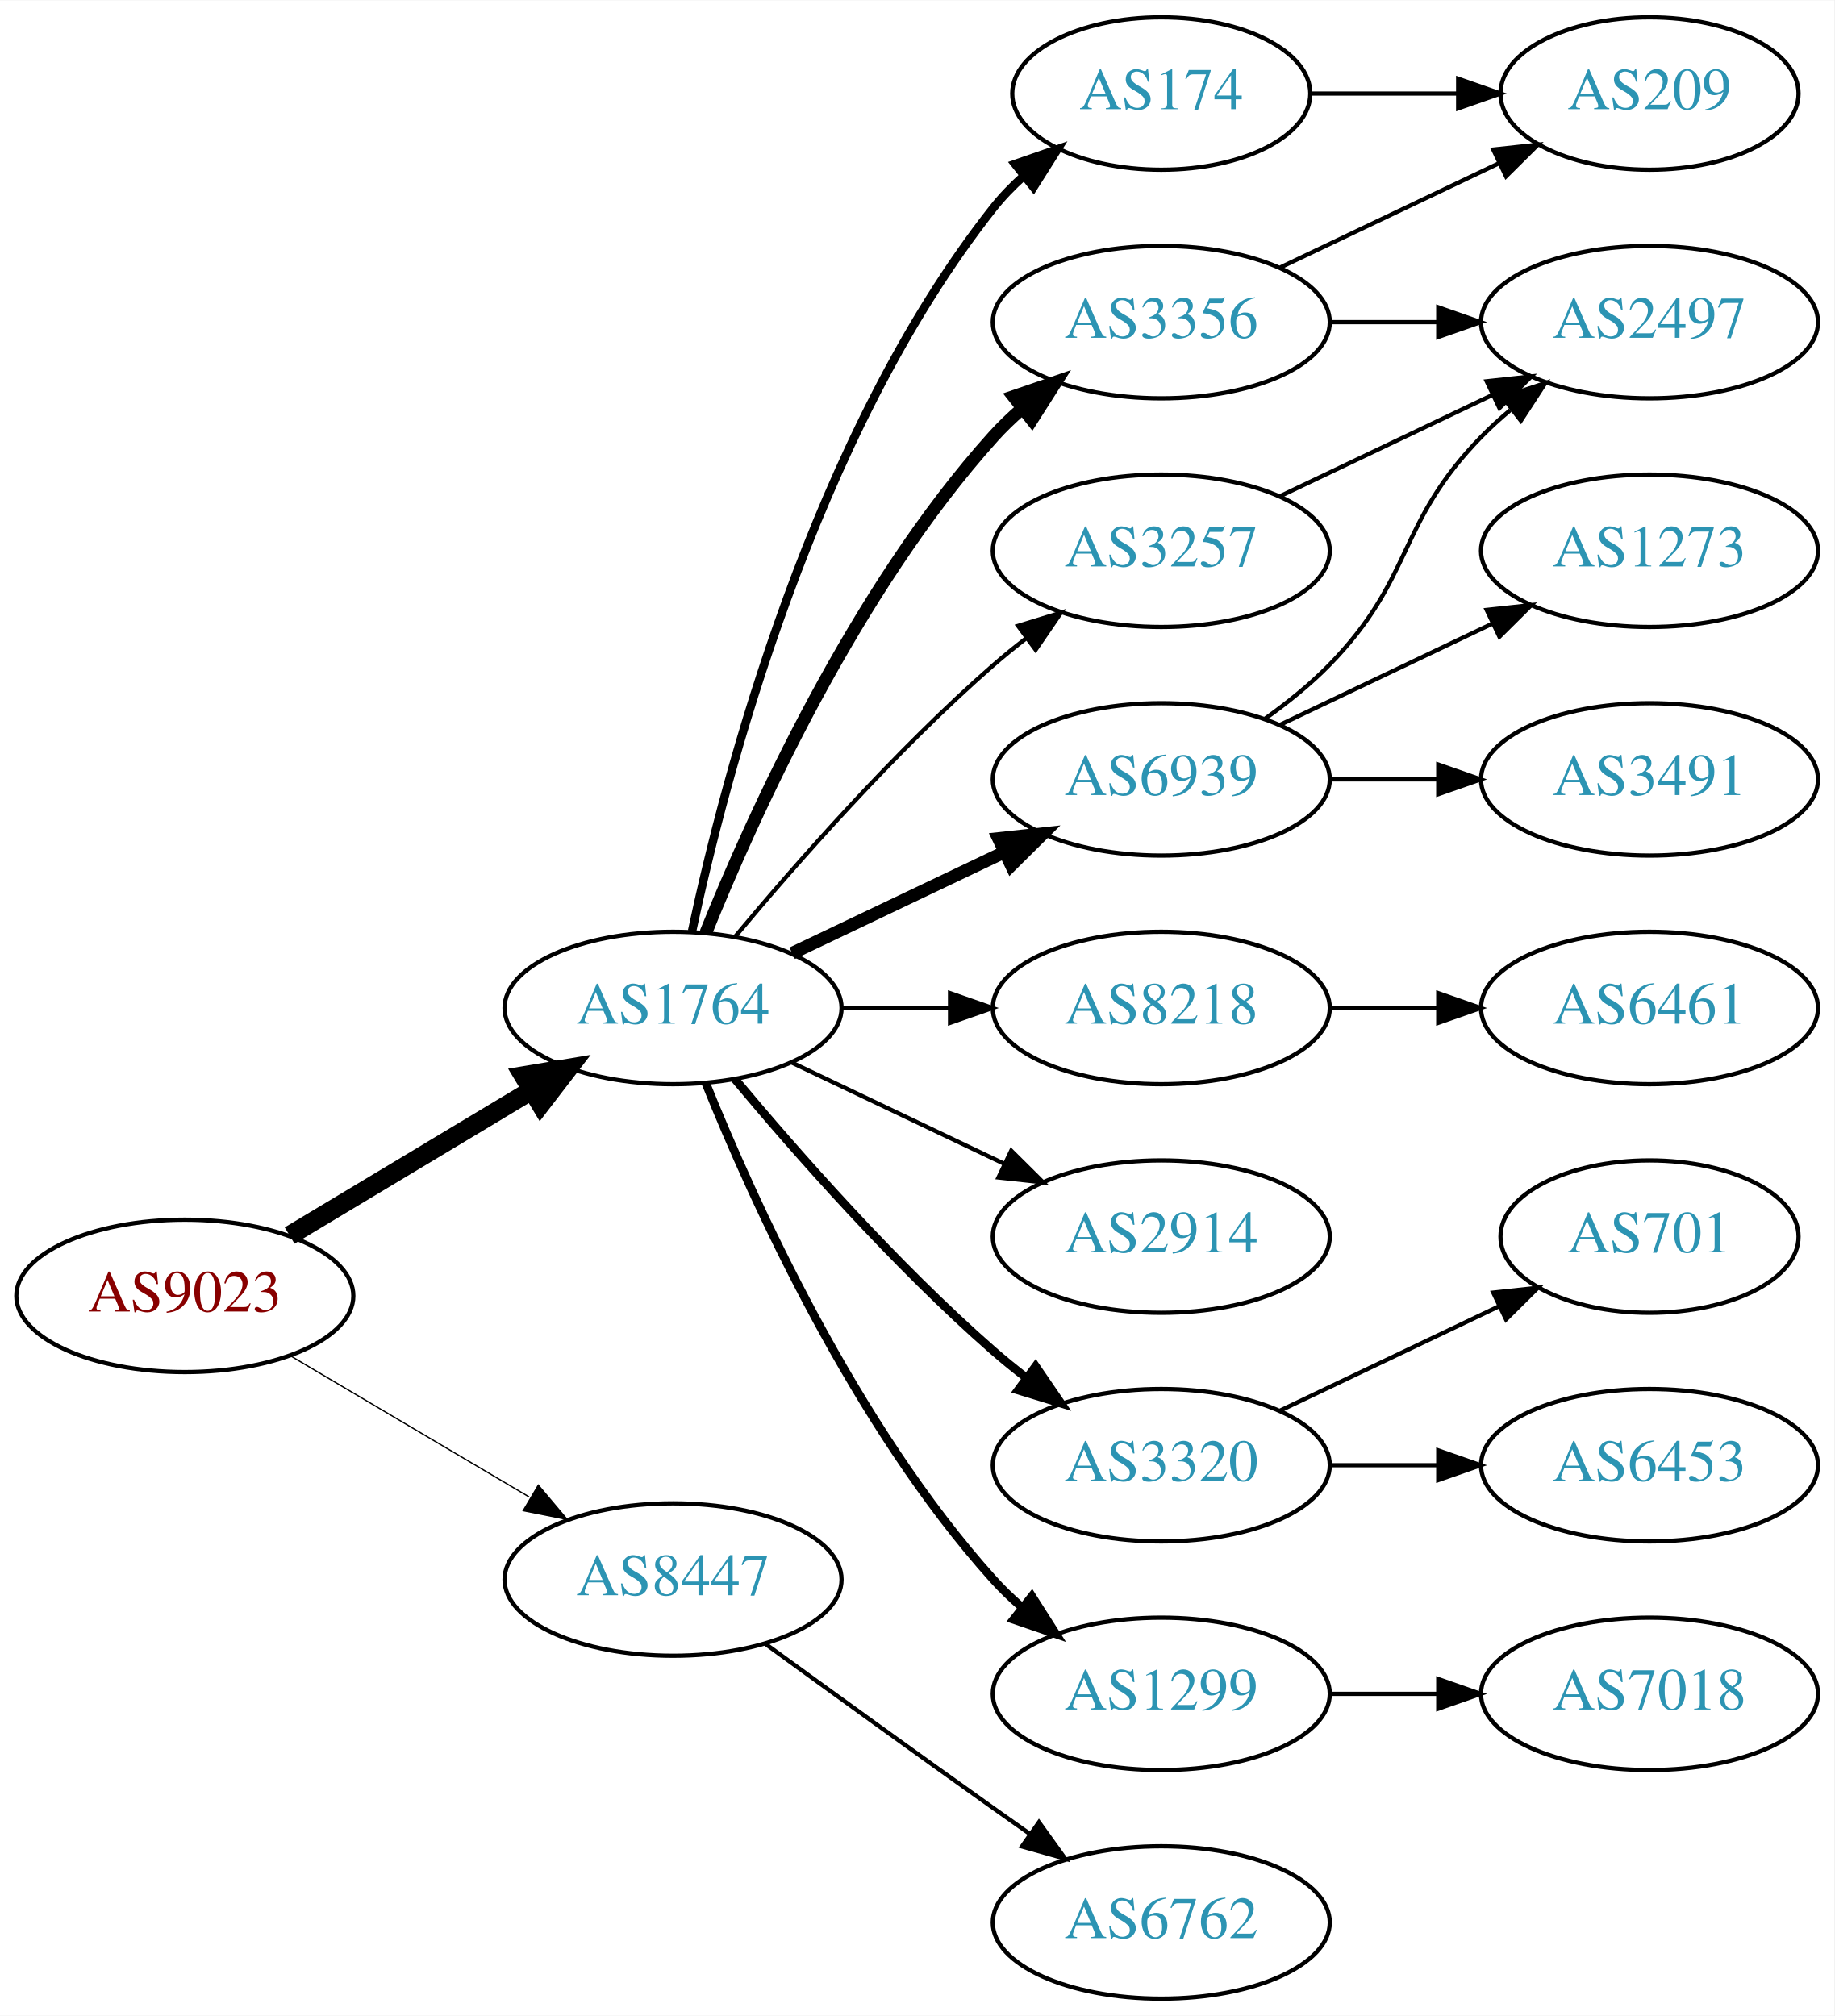
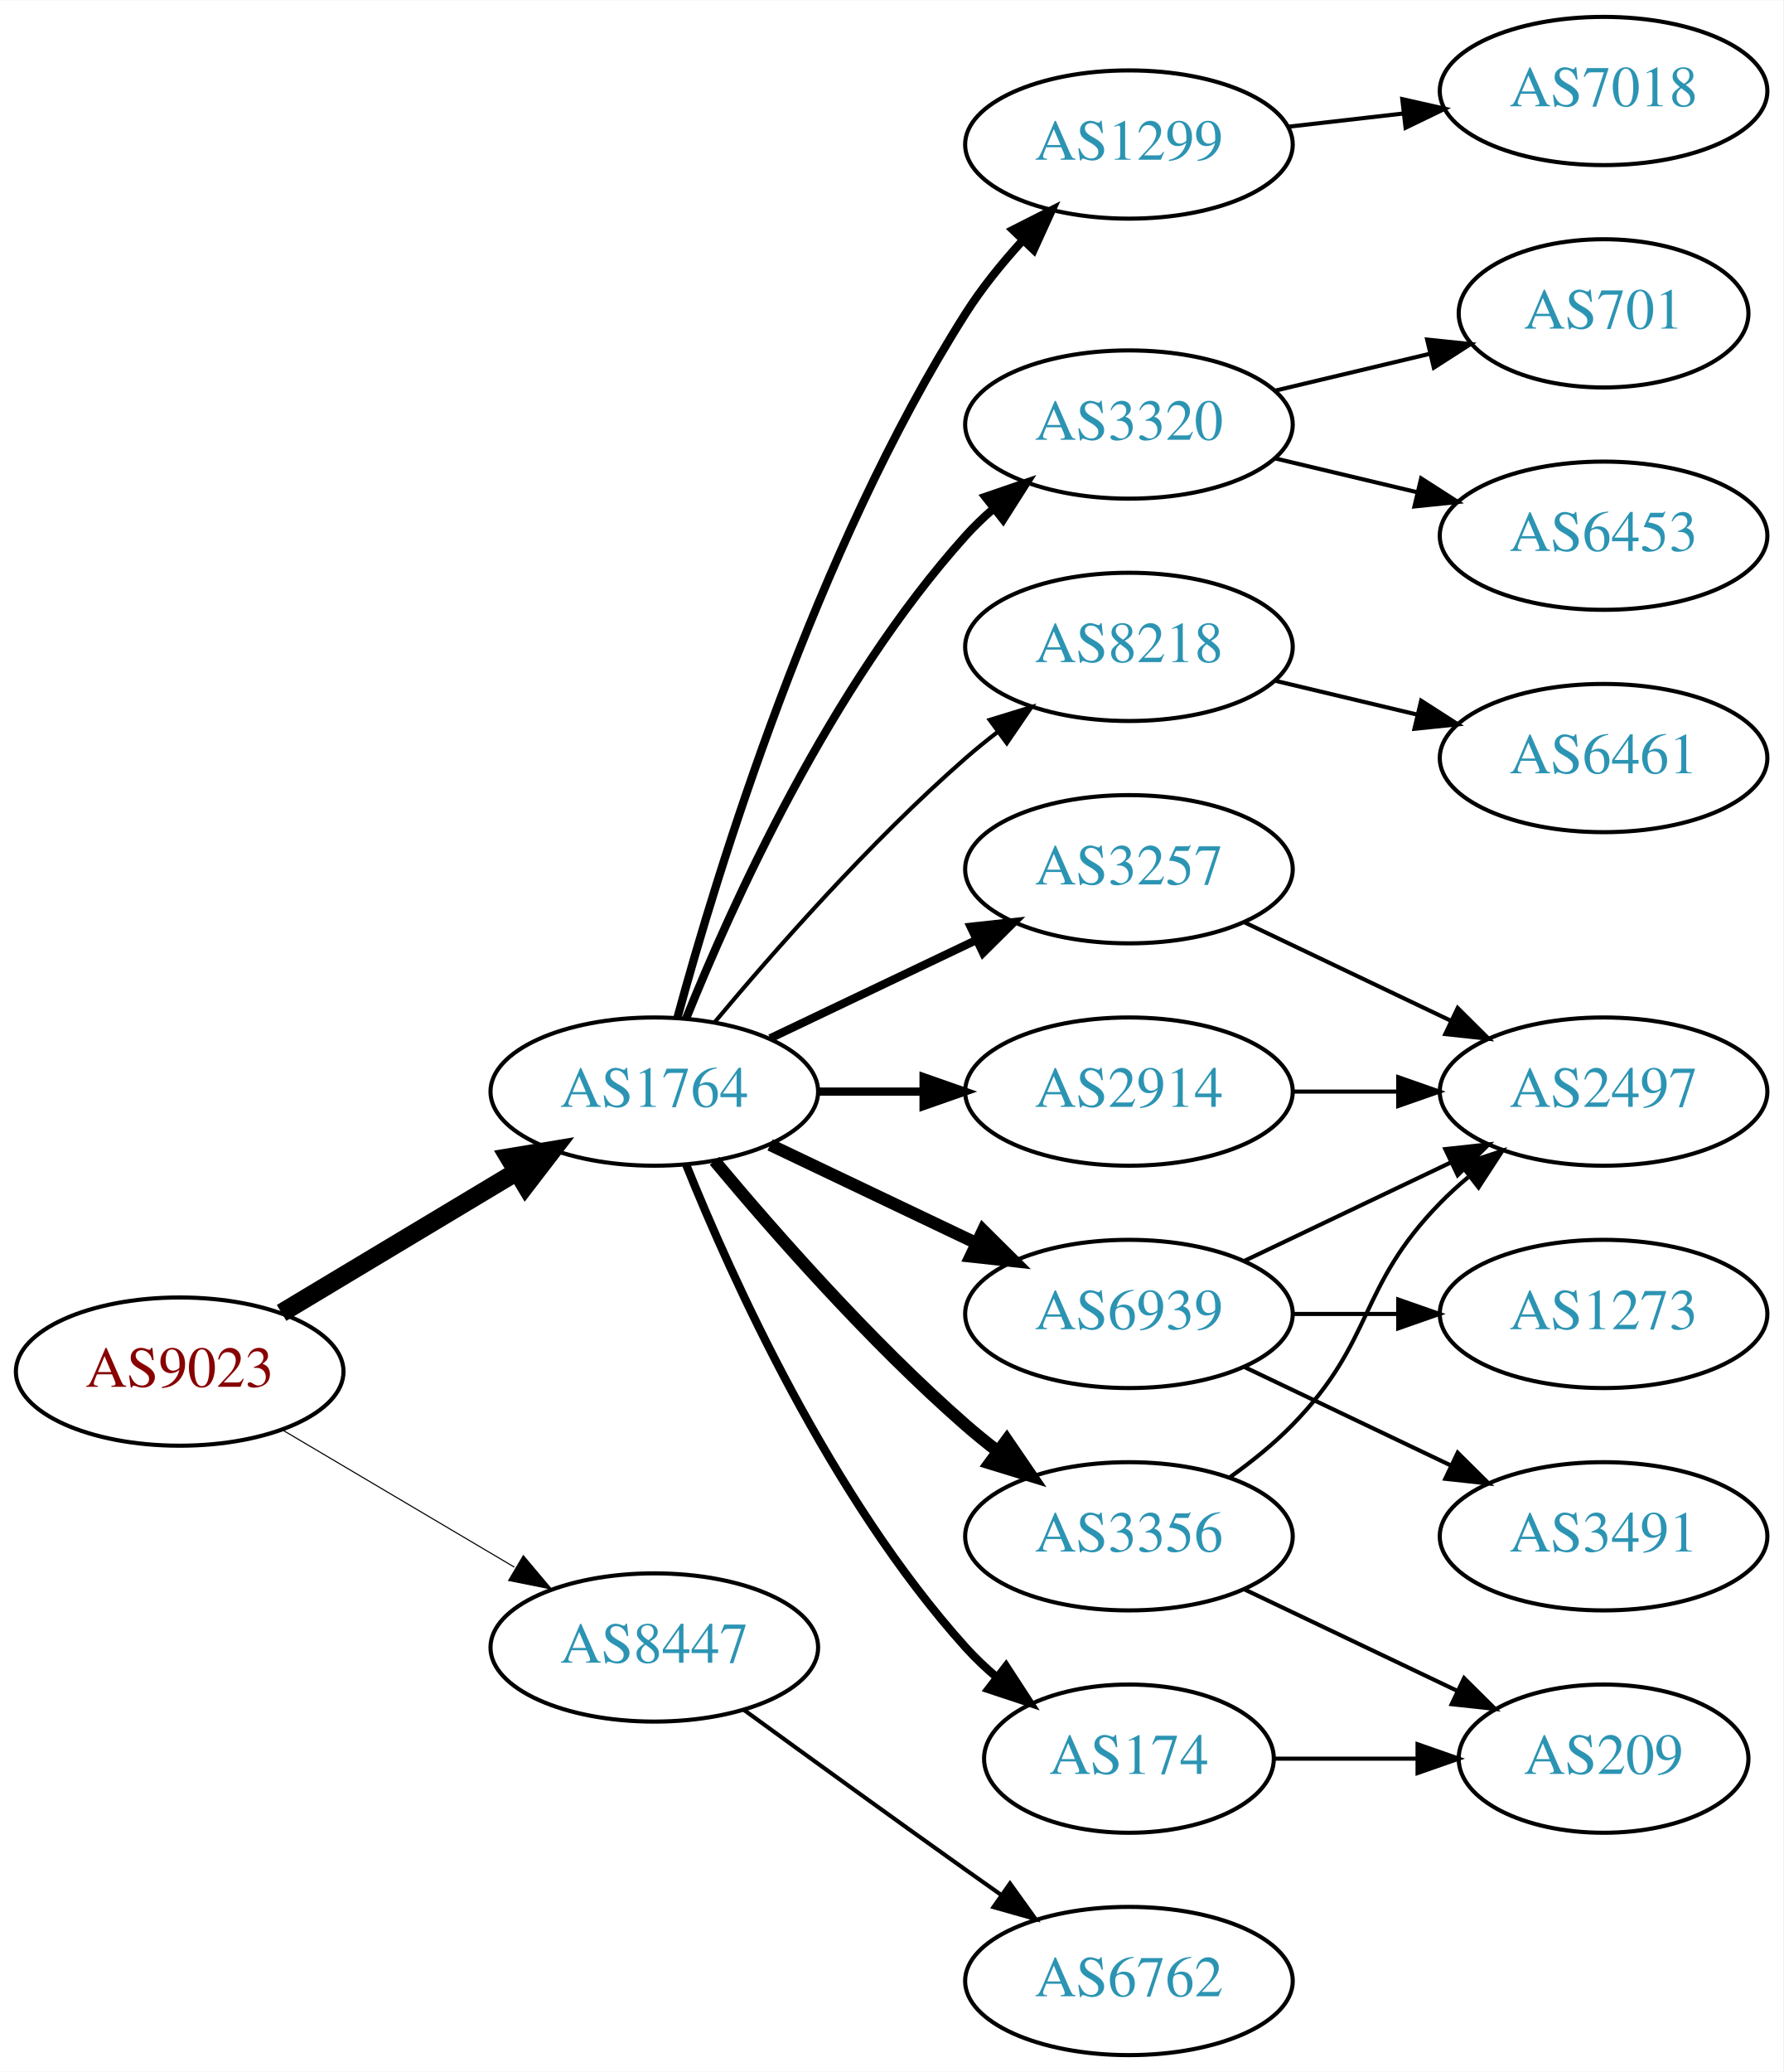
- <svg xmlns="http://www.w3.org/2000/svg" xmlns:xlink="http://www.w3.org/1999/xlink" width="433pt" height="476pt" viewBox="0.00 0.00 433.17 476.00">
-   <g id="graph0" class="graph" transform="scale(1 1) rotate(0) translate(4 472)">
-     <polygon fill="white" stroke="none" points="-4,4 -4,-472 429.172,-472 429.172,4 -4,4" />
+ <svg xmlns="http://www.w3.org/2000/svg" xmlns:xlink="http://www.w3.org/1999/xlink" width="433pt" height="503pt" viewBox="0.00 0.00 433.17 503.00">
+   <g id="graph0" class="graph" transform="scale(1 1) rotate(0) translate(4 499)">
+     <polygon fill="white" stroke="none" points="-4,4 -4,-499 429.172,-499 429.172,4 -4,4" />
    <g id="node1" class="node">
      <g id="a_node1">
        <a xlink:href="/asn/9023" xlink:title="AS9023 ~ Oesterreichische Lotterien GmbH [AT]">
          <ellipse fill="#ffffff" stroke="black" cx="39.647" cy="-166" rx="39.794" ry="18" />
          <text text-anchor="middle" x="39.647" y="-162.3" font-family="Times,serif" font-size="14.00" fill="#880000">AS9023</text>
        </a>
      </g>
    </g>
    <g id="node2" class="node">
      <g id="a_node2">
        <a xlink:href="/asn/1764" xlink:title="AS1764 ~ NEXTLAYER-AS [AT]">
          <ellipse fill="#ffffff" stroke="black" cx="154.939" cy="-234" rx="39.794" ry="18" />
          <text text-anchor="middle" x="154.939" y="-230.3" font-family="Times,serif" font-size="14.00" fill="#2c94b3">AS1764</text>
        </a>
      </g>
    </g>
    <g id="edge1" class="edge">
      <path fill="none" stroke="black" stroke-width="4.5" d="M64.396,-180.255C81.013,-190.229 103.409,-203.671 121.646,-214.617" />
      <polygon fill="black" stroke="black" stroke-width="4.5" points="119.62,-217.993 130.221,-219.764 123.673,-211.241 119.62,-217.993" />
    </g>
    <g id="node3" class="node">
      <g id="a_node3">
        <a xlink:href="/asn/8447" xlink:title="AS8447 ~ A1 Telekom Austria AG [AT]">
          <ellipse fill="#ffffff" stroke="black" cx="154.939" cy="-99" rx="39.794" ry="18" />
          <text text-anchor="middle" x="154.939" y="-95.3" font-family="Times,serif" font-size="14.00" fill="#2c94b3">AS8447</text>
        </a>
      </g>
    </g>
    <g id="edge2" class="edge">
-       <path fill="none" stroke="black" stroke-width="0.3" d="M64.673,-151.791C81.045,-142.109 102.933,-129.165 120.936,-118.518" />
-       <polygon fill="black" stroke="black" stroke-width="0.3" points="123.122,-121.292 129.948,-113.188 119.558,-115.266 123.122,-121.292" />
+       <path fill="none" stroke="black" stroke-width="0.265" d="M64.673,-151.791C81.045,-142.109 102.933,-129.165 120.936,-118.518" />
+       <polygon fill="black" stroke="black" stroke-width="0.265" points="123.122,-121.292 129.948,-113.188 119.558,-115.266 123.122,-121.292" />
    </g>
    <g id="node4" class="node">
      <g id="a_node4">
        <a xlink:href="/asn/3356" xlink:title="AS3356 ~ Level 3 Parent, LLC [US]">
-           <ellipse fill="#ffffff" stroke="black" cx="270.232" cy="-396" rx="39.794" ry="18" />
-           <text text-anchor="middle" x="270.232" y="-392.3" font-family="Times,serif" font-size="14.00" fill="#2c94b3">AS3356</text>
+           <ellipse fill="#ffffff" stroke="black" cx="270.232" cy="-126" rx="39.794" ry="18" />
+           <text text-anchor="middle" x="270.232" y="-122.3" font-family="Times,serif" font-size="14.00" fill="#2c94b3">AS3356</text>
        </a>
      </g>
    </g>
    <g id="edge3" class="edge">
-       <path fill="none" stroke="black" stroke-width="3" d="M162.687,-251.787C173.738,-279.243 197.791,-332.578 230.586,-369 232.588,-371.224 234.807,-373.363 237.14,-375.397" />
-       <polygon fill="black" stroke="black" stroke-width="3" points="235.338,-378.433 245.359,-381.873 239.67,-372.935 235.338,-378.433" />
+       <path fill="none" stroke="black" stroke-width="3" d="M169.569,-217.183C183.852,-200.071 207.398,-173.255 230.586,-153 233.052,-150.846 235.69,-148.706 238.388,-146.628" />
+       <polygon fill="black" stroke="black" stroke-width="3" points="240.561,-149.375 246.542,-140.63 236.413,-143.736 240.561,-149.375" />
    </g>
    <g id="node5" class="node">
      <g id="a_node5">
-         <a xlink:href="/asn/174" xlink:title="AS174 ~ Cogent Communications [US]">
-           <ellipse fill="#ffffff" stroke="black" cx="270.232" cy="-450" rx="35.194" ry="18" />
-           <text text-anchor="middle" x="270.232" y="-446.3" font-family="Times,serif" font-size="14.00" fill="#2c94b3">AS174</text>
+         <a xlink:href="/asn/2914" xlink:title="AS2914 ~ NTT America, Inc. [US]">
+           <ellipse fill="#ffffff" stroke="black" cx="270.232" cy="-234" rx="39.794" ry="18" />
+           <text text-anchor="middle" x="270.232" y="-230.3" font-family="Times,serif" font-size="14.00" fill="#2c94b3">AS2914</text>
        </a>
      </g>
    </g>
    <g id="edge4" class="edge">
-       <path fill="none" stroke="black" stroke-width="2" d="M159.43,-252.16C167.061,-288.03 188.052,-369.155 230.586,-423 232.666,-425.633 235.071,-428.116 237.644,-430.428" />
-       <polygon fill="black" stroke="black" stroke-width="2" points="235.7,-433.354 245.707,-436.835 240.055,-427.873 235.7,-433.354" />
+       <path fill="none" stroke="black" stroke-width="2" d="M194.612,-234C202.815,-234 211.579,-234 220.111,-234" />
+       <polygon fill="black" stroke="black" stroke-width="2" points="220.35,-237.5 230.35,-234 220.35,-230.5 220.35,-237.5" />
    </g>
    <g id="node6" class="node">
      <g id="a_node6">
-         <a xlink:href="/asn/8218" xlink:title="AS8218 ~ legacy Neotelecoms [FR]">
-           <ellipse fill="#ffffff" stroke="black" cx="270.232" cy="-234" rx="39.794" ry="18" />
-           <text text-anchor="middle" x="270.232" y="-230.3" font-family="Times,serif" font-size="14.00" fill="#2c94b3">AS8218</text>
+         <a xlink:href="/asn/6939" xlink:title="AS6939 ~ Hurricane Electric LLC [US]">
+           <ellipse fill="#ffffff" stroke="black" cx="270.232" cy="-180" rx="39.794" ry="18" />
+           <text text-anchor="middle" x="270.232" y="-176.3" font-family="Times,serif" font-size="14.00" fill="#2c94b3">AS6939</text>
        </a>
      </g>
    </g>
    <g id="edge5" class="edge">
-       <path fill="none" stroke="black" d="M194.612,-234C202.815,-234 211.579,-234 220.111,-234" />
-       <polygon fill="black" stroke="black" points="220.35,-237.5 230.35,-234 220.35,-230.5 220.35,-237.5" />
+       <path fill="none" stroke="black" stroke-width="3" d="M183.076,-221.066C198.07,-213.919 216.891,-204.948 233.114,-197.215" />
+       <polygon fill="black" stroke="black" stroke-width="3" points="234.796,-200.291 242.317,-192.829 231.784,-193.972 234.796,-200.291" />
    </g>
    <g id="node7" class="node">
      <g id="a_node7">
-         <a xlink:href="/asn/6939" xlink:title="AS6939 ~ Hurricane Electric LLC [US]">
-           <ellipse fill="#ffffff" stroke="black" cx="270.232" cy="-288" rx="39.794" ry="18" />
-           <text text-anchor="middle" x="270.232" y="-284.3" font-family="Times,serif" font-size="14.00" fill="#2c94b3">AS6939</text>
+         <a xlink:href="/asn/1299" xlink:title="AS1299 ~ Telia Carrier [EU]">
+           <ellipse fill="#ffffff" stroke="black" cx="270.232" cy="-464" rx="39.794" ry="18" />
+           <text text-anchor="middle" x="270.232" y="-460.3" font-family="Times,serif" font-size="14.00" fill="#2c94b3">AS1299</text>
        </a>
      </g>
    </g>
    <g id="edge6" class="edge">
-       <path fill="none" stroke="black" stroke-width="3" d="M183.076,-246.934C198.07,-254.081 216.891,-263.052 233.114,-270.785" />
-       <polygon fill="black" stroke="black" stroke-width="3" points="231.784,-274.028 242.317,-275.171 234.796,-267.709 231.784,-274.028" />
+       <path fill="none" stroke="black" stroke-width="2" d="M160.569,-251.992C170.064,-286.886 193.978,-365.381 230.586,-423 234.463,-429.102 239.322,-435.098 244.274,-440.54" />
+       <polygon fill="black" stroke="black" stroke-width="2" points="242.043,-443.271 251.49,-448.066 247.095,-438.426 242.043,-443.271" />
    </g>
    <g id="node8" class="node">
      <g id="a_node8">
-         <a xlink:href="/asn/2914" xlink:title="AS2914 ~ NTT America, Inc. [US]">
-           <ellipse fill="#ffffff" stroke="black" cx="270.232" cy="-180" rx="39.794" ry="18" />
-           <text text-anchor="middle" x="270.232" y="-176.3" font-family="Times,serif" font-size="14.00" fill="#2c94b3">AS2914</text>
+         <a xlink:href="/asn/3257" xlink:title="AS3257 ~ GTT [DE]">
+           <ellipse fill="#ffffff" stroke="black" cx="270.232" cy="-288" rx="39.794" ry="18" />
+           <text text-anchor="middle" x="270.232" y="-284.3" font-family="Times,serif" font-size="14.00" fill="#2c94b3">AS3257</text>
        </a>
      </g>
    </g>
    <g id="edge7" class="edge">
-       <path fill="none" stroke="black" d="M183.076,-221.066C198.07,-213.919 216.891,-204.948 233.114,-197.215" />
-       <polygon fill="black" stroke="black" points="234.796,-200.291 242.317,-192.829 231.784,-193.972 234.796,-200.291" />
+       <path fill="none" stroke="black" stroke-width="2" d="M183.076,-246.934C198.07,-254.081 216.891,-263.052 233.114,-270.785" />
+       <polygon fill="black" stroke="black" stroke-width="2" points="231.784,-274.028 242.317,-275.171 234.796,-267.709 231.784,-274.028" />
    </g>
    <g id="node9" class="node">
      <g id="a_node9">
-         <a xlink:href="/asn/3257" xlink:title="AS3257 ~ GTT [DE]">
+         <a xlink:href="/asn/3320" xlink:title="AS3320 ~ DTAG [DE]">
+           <ellipse fill="#ffffff" stroke="black" cx="270.232" cy="-396" rx="39.794" ry="18" />
+           <text text-anchor="middle" x="270.232" y="-392.3" font-family="Times,serif" font-size="14.00" fill="#2c94b3">AS3320</text>
+         </a>
+       </g>
+     </g>
+     <g id="edge8" class="edge">
+       <path fill="none" stroke="black" stroke-width="2" d="M162.687,-251.787C173.738,-279.243 197.791,-332.578 230.586,-369 232.588,-371.224 234.807,-373.363 237.14,-375.397" />
+       <polygon fill="black" stroke="black" stroke-width="2" points="235.338,-378.433 245.359,-381.873 239.67,-372.935 235.338,-378.433" />
+     </g>
+     <g id="node10" class="node">
+       <g id="a_node10">
+         <a xlink:href="/asn/174" xlink:title="AS174 ~ Cogent Communications [US]">
+           <ellipse fill="#ffffff" stroke="black" cx="270.232" cy="-72" rx="35.194" ry="18" />
+           <text text-anchor="middle" x="270.232" y="-68.3" font-family="Times,serif" font-size="14.00" fill="#2c94b3">AS174</text>
+         </a>
+       </g>
+     </g>
+     <g id="edge9" class="edge">
+       <path fill="none" stroke="black" stroke-width="2" d="M162.687,-216.213C173.738,-188.757 197.791,-135.422 230.586,-99 232.902,-96.428 235.506,-93.969 238.242,-91.657" />
+       <polygon fill="black" stroke="black" stroke-width="2" points="240.38,-94.428 246.165,-85.552 236.108,-88.883 240.38,-94.428" />
+     </g>
+     <g id="node11" class="node">
+       <g id="a_node11">
+         <a xlink:href="/asn/8218" xlink:title="AS8218 ~ legacy Neotelecoms [FR]">
          <ellipse fill="#ffffff" stroke="black" cx="270.232" cy="-342" rx="39.794" ry="18" />
-           <text text-anchor="middle" x="270.232" y="-338.3" font-family="Times,serif" font-size="14.00" fill="#2c94b3">AS3257</text>
-         </a>
-       </g>
-     </g>
-     <g id="edge8" class="edge">
+           <text text-anchor="middle" x="270.232" y="-338.3" font-family="Times,serif" font-size="14.00" fill="#2c94b3">AS8218</text>
+         </a>
+       </g>
+     </g>
+     <g id="edge10" class="edge">
      <path fill="none" stroke="black" d="M169.569,-250.817C183.852,-267.929 207.398,-294.745 230.586,-315 233.052,-317.154 235.69,-319.294 238.388,-321.372" />
      <polygon fill="black" stroke="black" points="236.413,-324.264 246.542,-327.37 240.561,-318.625 236.413,-324.264" />
-     </g>
-     <g id="node10" class="node">
-       <g id="a_node10">
-         <a xlink:href="/asn/3320" xlink:title="AS3320 ~ DTAG [DE]">
-           <ellipse fill="#ffffff" stroke="black" cx="270.232" cy="-126" rx="39.794" ry="18" />
-           <text text-anchor="middle" x="270.232" y="-122.3" font-family="Times,serif" font-size="14.00" fill="#2c94b3">AS3320</text>
-         </a>
-       </g>
-     </g>
-     <g id="edge9" class="edge">
-       <path fill="none" stroke="black" stroke-width="2" d="M169.569,-217.183C183.852,-200.071 207.398,-173.255 230.586,-153 233.052,-150.846 235.69,-148.706 238.388,-146.628" />
-       <polygon fill="black" stroke="black" stroke-width="2" points="240.561,-149.375 246.542,-140.63 236.413,-143.736 240.561,-149.375" />
-     </g>
-     <g id="node11" class="node">
-       <g id="a_node11">
-         <a xlink:href="/asn/1299" xlink:title="AS1299 ~ Telia Carrier [EU]">
-           <ellipse fill="#ffffff" stroke="black" cx="270.232" cy="-72" rx="39.794" ry="18" />
-           <text text-anchor="middle" x="270.232" y="-68.3" font-family="Times,serif" font-size="14.00" fill="#2c94b3">AS1299</text>
-         </a>
-       </g>
-     </g>
-     <g id="edge10" class="edge">
-       <path fill="none" stroke="black" stroke-width="2" d="M162.687,-216.213C173.738,-188.757 197.791,-135.422 230.586,-99 232.588,-96.776 234.807,-94.637 237.14,-92.603" />
-       <polygon fill="black" stroke="black" stroke-width="2" points="239.67,-95.065 245.359,-86.127 235.338,-89.567 239.67,-95.065" />
    </g>
    <g id="node20" class="node">
      <g id="a_node20">
        <a xlink:href="/asn/6762" xlink:title="AS6762 ~ TELECOM ITALIA SPARKLE S.p.A. [IT]">
          <ellipse fill="#ffffff" stroke="black" cx="270.232" cy="-18" rx="39.794" ry="18" />
          <text text-anchor="middle" x="270.232" y="-14.3" font-family="Times,serif" font-size="14.00" fill="#2c94b3">AS6762</text>
        </a>
      </g>
    </g>
-     <g id="edge22" class="edge">
+     <g id="edge23" class="edge">
      <path fill="none" stroke="black" d="M176.788,-83.778C191.722,-72.909 212.335,-57.975 230.586,-45 233.406,-42.995 236.349,-40.915 239.297,-38.841" />
      <polygon fill="black" stroke="black" points="241.344,-41.681 247.522,-33.074 237.325,-35.95 241.344,-41.681" />
    </g>
+     <g id="node13" class="node">
+       <g id="a_node13">
+         <a xlink:href="/asn/2497" xlink:title="AS2497 ~ Internet Initiative Japan Inc. [JP]">
+           <ellipse fill="#ffffff" stroke="black" cx="385.525" cy="-234" rx="39.794" ry="18" />
+           <text text-anchor="middle" x="385.525" y="-230.3" font-family="Times,serif" font-size="14.00" fill="#2c94b3">AS2497</text>
+         </a>
+       </g>
+     </g>
+     <g id="edge20" class="edge">
+       <path fill="none" stroke="black" d="M294.826,-140.389C300.082,-144.148 305.414,-148.437 309.879,-153 330.051,-173.617 325.706,-186.383 345.879,-207 347.972,-209.139 350.255,-211.218 352.632,-213.21" />
+       <polygon fill="black" stroke="black" points="350.875,-216.275 360.931,-219.611 355.15,-210.732 350.875,-216.275" />
+     </g>
+     <g id="node19" class="node">
+       <g id="a_node19">
+         <a xlink:href="/asn/209" xlink:title="AS209 ~ CenturyLink Communications, LLC [US]">
+           <ellipse fill="#ffffff" stroke="black" cx="385.525" cy="-72" rx="35.194" ry="18" />
+           <text text-anchor="middle" x="385.525" y="-68.3" font-family="Times,serif" font-size="14.00" fill="#2c94b3">AS209</text>
+         </a>
+       </g>
+     </g>
+     <g id="edge19" class="edge">
+       <path fill="none" stroke="black" d="M298.369,-113.066C313.801,-105.71 333.286,-96.423 349.821,-88.541" />
+       <polygon fill="black" stroke="black" points="351.642,-91.551 359.163,-84.089 348.63,-85.232 351.642,-91.551" />
+     </g>
+     <g id="edge16" class="edge">
+       <path fill="none" stroke="black" d="M309.905,-234C318.108,-234 326.872,-234 335.404,-234" />
+       <polygon fill="black" stroke="black" points="335.643,-237.5 345.643,-234 335.643,-230.5 335.643,-237.5" />
+     </g>
    <g id="node12" class="node">
      <g id="a_node12">
-         <a xlink:href="/asn/209" xlink:title="AS209 ~ CenturyLink Communications, LLC [US]">
-           <ellipse fill="#ffffff" stroke="black" cx="385.525" cy="-450" rx="35.194" ry="18" />
-           <text text-anchor="middle" x="385.525" y="-446.3" font-family="Times,serif" font-size="14.00" fill="#2c94b3">AS209</text>
-         </a>
-       </g>
-     </g>
-     <g id="edge16" class="edge">
-       <path fill="none" stroke="black" d="M298.369,-408.934C313.801,-416.29 333.286,-425.577 349.821,-433.459" />
-       <polygon fill="black" stroke="black" points="348.63,-436.768 359.163,-437.911 351.642,-430.449 348.63,-436.768" />
+         <a xlink:href="/asn/1273" xlink:title="AS1273 ~ Vodafone Group PLC [EU]">
+           <ellipse fill="#ffffff" stroke="black" cx="385.525" cy="-180" rx="39.794" ry="18" />
+           <text text-anchor="middle" x="385.525" y="-176.3" font-family="Times,serif" font-size="14.00" fill="#2c94b3">AS1273</text>
+         </a>
+       </g>
+     </g>
+     <g id="edge11" class="edge">
+       <path fill="none" stroke="black" d="M309.905,-180C318.108,-180 326.872,-180 335.404,-180" />
+       <polygon fill="black" stroke="black" points="335.643,-183.5 345.643,-180 335.643,-176.5 335.643,-183.5" />
+     </g>
+     <g id="edge12" class="edge">
+       <path fill="none" stroke="black" d="M298.369,-192.934C313.363,-200.081 332.184,-209.052 348.407,-216.785" />
+       <polygon fill="black" stroke="black" points="347.077,-220.028 357.61,-221.171 350.089,-213.709 347.077,-220.028" />
+     </g>
+     <g id="node14" class="node">
+       <g id="a_node14">
+         <a xlink:href="/asn/3491" xlink:title="AS3491 ~ PCCW Global, Inc. [US]">
+           <ellipse fill="#ffffff" stroke="black" cx="385.525" cy="-126" rx="39.794" ry="18" />
+           <text text-anchor="middle" x="385.525" y="-122.3" font-family="Times,serif" font-size="14.00" fill="#2c94b3">AS3491</text>
+         </a>
+       </g>
+     </g>
+     <g id="edge13" class="edge">
+       <path fill="none" stroke="black" d="M298.369,-167.066C313.363,-159.919 332.184,-150.948 348.407,-143.215" />
+       <polygon fill="black" stroke="black" points="350.089,-146.291 357.61,-138.829 347.077,-139.972 350.089,-146.291" />
+     </g>
+     <g id="node18" class="node">
+       <g id="a_node18">
+         <a xlink:href="/asn/7018" xlink:title="AS7018 ~ AT&amp;T Services, Inc. [US]">
+           <ellipse fill="#ffffff" stroke="black" cx="385.525" cy="-477" rx="39.794" ry="18" />
+           <text text-anchor="middle" x="385.525" y="-473.3" font-family="Times,serif" font-size="14.00" fill="#2c94b3">AS7018</text>
+         </a>
+       </g>
+     </g>
+     <g id="edge18" class="edge">
+       <path fill="none" stroke="black" d="M308.957,-468.329C317.939,-469.359 327.637,-470.472 336.995,-471.546" />
+       <polygon fill="black" stroke="black" points="336.631,-475.027 346.965,-472.69 337.429,-468.073 336.631,-475.027" />
+     </g>
+     <g id="edge21" class="edge">
+       <path fill="none" stroke="black" d="M298.369,-275.066C313.363,-267.919 332.184,-258.948 348.407,-251.215" />
+       <polygon fill="black" stroke="black" points="350.089,-254.291 357.61,-246.829 347.077,-247.972 350.089,-254.291" />
+     </g>
+     <g id="node15" class="node">
+       <g id="a_node15">
+         <a xlink:href="/asn/701" xlink:title="AS701 ~ UUNET [US]">
+           <ellipse fill="#ffffff" stroke="black" cx="385.525" cy="-423" rx="35.194" ry="18" />
+           <text text-anchor="middle" x="385.525" y="-419.3" font-family="Times,serif" font-size="14.00" fill="#2c94b3">AS701</text>
+         </a>
+       </g>
+     </g>
+     <g id="edge14" class="edge">
+       <path fill="none" stroke="black" d="M305.84,-404.248C317.634,-407.058 330.939,-410.229 343.206,-413.153" />
+       <polygon fill="black" stroke="black" points="342.672,-416.624 353.211,-415.537 344.295,-409.814 342.672,-416.624" />
    </g>
    <g id="node16" class="node">
      <g id="a_node16">
-         <a xlink:href="/asn/2497" xlink:title="AS2497 ~ Internet Initiative Japan Inc. [JP]">
-           <ellipse fill="#ffffff" stroke="black" cx="385.525" cy="-396" rx="39.794" ry="18" />
-           <text text-anchor="middle" x="385.525" y="-392.3" font-family="Times,serif" font-size="14.00" fill="#2c94b3">AS2497</text>
-         </a>
-       </g>
-     </g>
-     <g id="edge17" class="edge">
-       <path fill="none" stroke="black" d="M309.905,-396C318.108,-396 326.872,-396 335.404,-396" />
-       <polygon fill="black" stroke="black" points="335.643,-399.5 345.643,-396 335.643,-392.5 335.643,-399.5" />
-     </g>
-     <g id="edge11" class="edge">
-       <path fill="none" stroke="black" d="M305.531,-450C316.402,-450 328.579,-450 340.057,-450" />
-       <polygon fill="black" stroke="black" points="340.343,-453.5 350.343,-450 340.343,-446.5 340.343,-453.5" />
-     </g>
-     <g id="node13" class="node">
-       <g id="a_node13">
-         <a xlink:href="/asn/6461" xlink:title="AS6461 ~ Zayo Bandwidth [US]">
-           <ellipse fill="#ffffff" stroke="black" cx="385.525" cy="-234" rx="39.794" ry="18" />
-           <text text-anchor="middle" x="385.525" y="-230.3" font-family="Times,serif" font-size="14.00" fill="#2c94b3">AS6461</text>
-         </a>
-       </g>
-     </g>
-     <g id="edge12" class="edge">
-       <path fill="none" stroke="black" d="M309.905,-234C318.108,-234 326.872,-234 335.404,-234" />
-       <polygon fill="black" stroke="black" points="335.643,-237.5 345.643,-234 335.643,-230.5 335.643,-237.5" />
-     </g>
-     <g id="node14" class="node">
-       <g id="a_node14">
-         <a xlink:href="/asn/1273" xlink:title="AS1273 ~ Vodafone Group PLC [EU]">
-           <ellipse fill="#ffffff" stroke="black" cx="385.525" cy="-342" rx="39.794" ry="18" />
-           <text text-anchor="middle" x="385.525" y="-338.3" font-family="Times,serif" font-size="14.00" fill="#2c94b3">AS1273</text>
-         </a>
-       </g>
-     </g>
-     <g id="edge13" class="edge">
-       <path fill="none" stroke="black" d="M298.369,-300.934C313.363,-308.081 332.184,-317.052 348.407,-324.785" />
-       <polygon fill="black" stroke="black" points="347.077,-328.028 357.61,-329.171 350.089,-321.709 347.077,-328.028" />
-     </g>
-     <g id="node15" class="node">
-       <g id="a_node15">
-         <a xlink:href="/asn/3491" xlink:title="AS3491 ~ PCCW Global, Inc. [US]">
-           <ellipse fill="#ffffff" stroke="black" cx="385.525" cy="-288" rx="39.794" ry="18" />
-           <text text-anchor="middle" x="385.525" y="-284.3" font-family="Times,serif" font-size="14.00" fill="#2c94b3">AS3491</text>
-         </a>
-       </g>
-     </g>
-     <g id="edge14" class="edge">
-       <path fill="none" stroke="black" d="M309.905,-288C318.108,-288 326.872,-288 335.404,-288" />
-       <polygon fill="black" stroke="black" points="335.643,-291.5 345.643,-288 335.643,-284.5 335.643,-291.5" />
+         <a xlink:href="/asn/6453" xlink:title="AS6453 ~ TATA COMMUNICATIONS (AMERICA) INC [US]">
+           <ellipse fill="#ffffff" stroke="black" cx="385.525" cy="-369" rx="39.794" ry="18" />
+           <text text-anchor="middle" x="385.525" y="-365.3" font-family="Times,serif" font-size="14.00" fill="#2c94b3">AS6453</text>
+         </a>
+       </g>
    </g>
    <g id="edge15" class="edge">
-       <path fill="none" stroke="black" d="M294.826,-302.389C300.082,-306.148 305.414,-310.437 309.879,-315 330.051,-335.617 325.706,-348.383 345.879,-369 347.972,-371.139 350.255,-373.218 352.632,-375.21" />
-       <polygon fill="black" stroke="black" points="350.875,-378.275 360.931,-381.611 355.15,-372.732 350.875,-378.275" />
-     </g>
-     <g id="edge18" class="edge">
-       <path fill="none" stroke="black" d="M298.369,-354.934C313.363,-362.081 332.184,-371.052 348.407,-378.785" />
-       <polygon fill="black" stroke="black" points="347.077,-382.028 357.61,-383.171 350.089,-375.709 347.077,-382.028" />
+       <path fill="none" stroke="black" d="M305.84,-387.752C316.711,-385.162 328.865,-382.265 340.308,-379.538" />
+       <polygon fill="black" stroke="black" points="341.214,-382.92 350.13,-377.197 339.591,-376.111 341.214,-382.92" />
+     </g>
+     <g id="edge22" class="edge">
+       <path fill="none" stroke="black" d="M305.531,-72C316.402,-72 328.579,-72 340.057,-72" />
+       <polygon fill="black" stroke="black" points="340.343,-75.5 350.343,-72 340.343,-68.5 340.343,-75.5" />
    </g>
    <g id="node17" class="node">
      <g id="a_node17">
-         <a xlink:href="/asn/701" xlink:title="AS701 ~ UUNET [US]">
-           <ellipse fill="#ffffff" stroke="black" cx="385.525" cy="-180" rx="35.194" ry="18" />
-           <text text-anchor="middle" x="385.525" y="-176.3" font-family="Times,serif" font-size="14.00" fill="#2c94b3">AS701</text>
-         </a>
-       </g>
-     </g>
-     <g id="edge19" class="edge">
-       <path fill="none" stroke="black" d="M298.369,-138.934C313.801,-146.29 333.286,-155.577 349.821,-163.459" />
-       <polygon fill="black" stroke="black" points="348.63,-166.768 359.163,-167.911 351.642,-160.449 348.63,-166.768" />
-     </g>
-     <g id="node18" class="node">
-       <g id="a_node18">
-         <a xlink:href="/asn/6453" xlink:title="AS6453 ~ TATA COMMUNICATIONS (AMERICA) INC [US]">
-           <ellipse fill="#ffffff" stroke="black" cx="385.525" cy="-126" rx="39.794" ry="18" />
-           <text text-anchor="middle" x="385.525" y="-122.3" font-family="Times,serif" font-size="14.00" fill="#2c94b3">AS6453</text>
-         </a>
-       </g>
-     </g>
-     <g id="edge20" class="edge">
-       <path fill="none" stroke="black" d="M309.905,-126C318.108,-126 326.872,-126 335.404,-126" />
-       <polygon fill="black" stroke="black" points="335.643,-129.5 345.643,-126 335.643,-122.5 335.643,-129.5" />
-     </g>
-     <g id="node19" class="node">
-       <g id="a_node19">
-         <a xlink:href="/asn/7018" xlink:title="AS7018 ~ AT&amp;T Services, Inc. [US]">
-           <ellipse fill="#ffffff" stroke="black" cx="385.525" cy="-72" rx="39.794" ry="18" />
-           <text text-anchor="middle" x="385.525" y="-68.3" font-family="Times,serif" font-size="14.00" fill="#2c94b3">AS7018</text>
-         </a>
-       </g>
-     </g>
-     <g id="edge21" class="edge">
-       <path fill="none" stroke="black" d="M309.905,-72C318.108,-72 326.872,-72 335.404,-72" />
-       <polygon fill="black" stroke="black" points="335.643,-75.5 345.643,-72 335.643,-68.5 335.643,-75.5" />
+         <a xlink:href="/asn/6461" xlink:title="AS6461 ~ Zayo Bandwidth [US]">
+           <ellipse fill="#ffffff" stroke="black" cx="385.525" cy="-315" rx="39.794" ry="18" />
+           <text text-anchor="middle" x="385.525" y="-311.3" font-family="Times,serif" font-size="14.00" fill="#2c94b3">AS6461</text>
+         </a>
+       </g>
+     </g>
+     <g id="edge17" class="edge">
+       <path fill="none" stroke="black" d="M305.84,-333.752C316.711,-331.162 328.865,-328.265 340.308,-325.538" />
+       <polygon fill="black" stroke="black" points="341.214,-328.92 350.13,-323.197 339.591,-322.111 341.214,-328.92" />
    </g>
  </g>
</svg>
